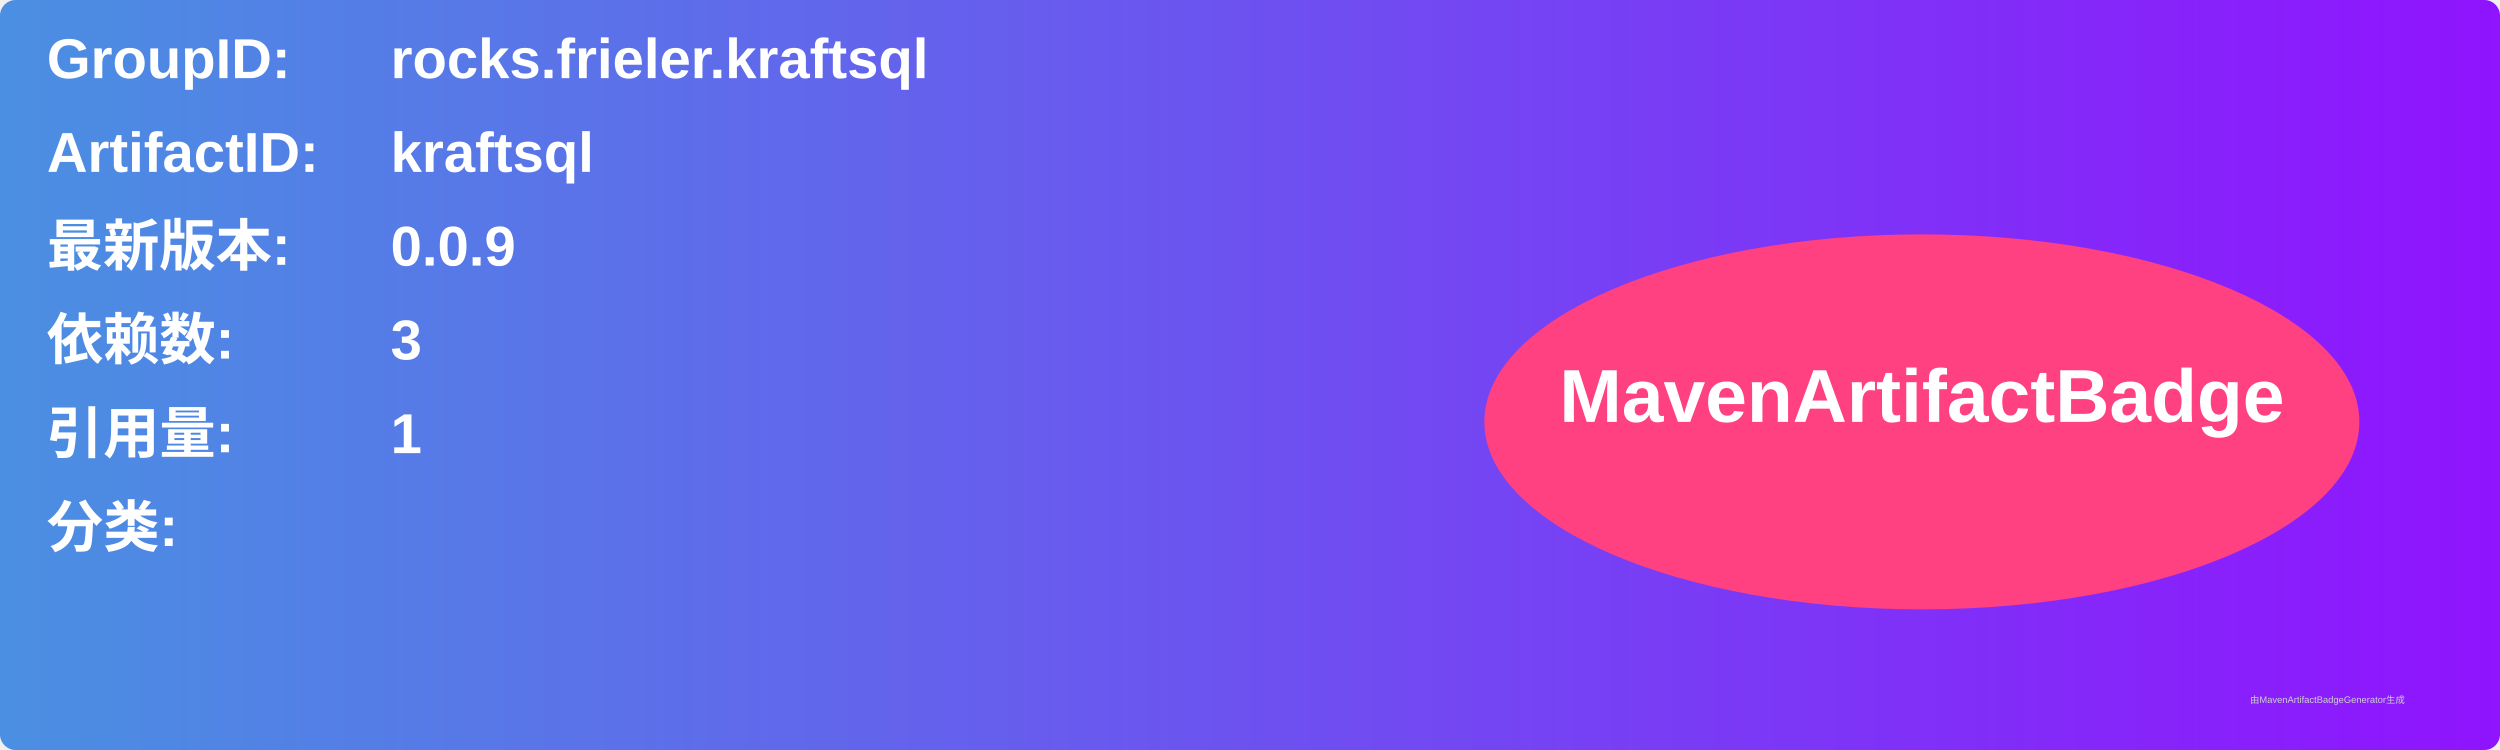
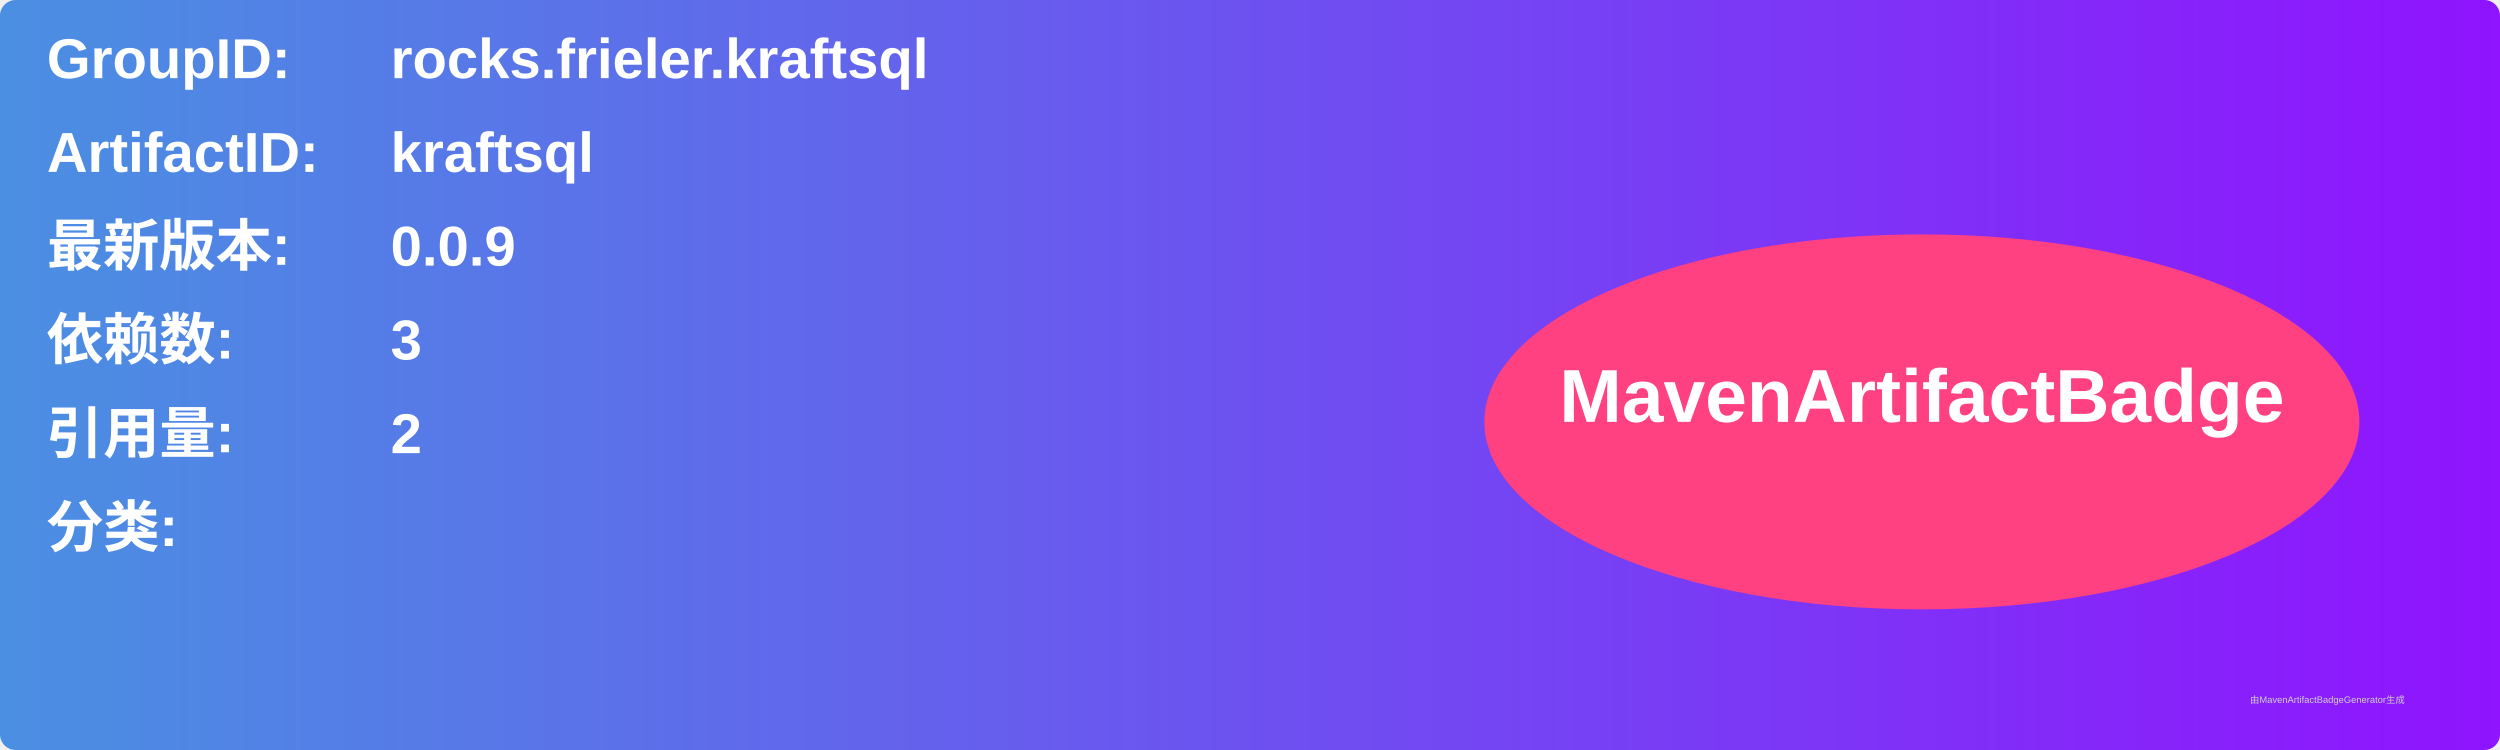
<svg xmlns="http://www.w3.org/2000/svg" width="800" height="240" viewBox="0 0 800 240">
  <linearGradient id="grad" x1="0%" y1="0%" x2="100%" y2="0%">
    <stop offset="0%" stop-color="#4a90e2" />
    <stop offset="100%" stop-color="#9013fe" />
  </linearGradient>
  <rect width="100%" height="100%" rx="5" ry="5" fill="url(#grad)" />
  <g transform="translate(15, 15)">
    <text x="0" y="10" font-family="Arial" font-size="18" fill="white" font-weight="bold" width="260">GroupID:</text>
    <text x="110" y="10" font-family="Arial" font-size="18" fill="white" font-weight="bold" width="460">rocks.frieler.kraftsql</text>
    <text x="0" y="40" font-family="Arial" font-size="18" fill="white" font-weight="bold" width="260">ArtifactID:</text>
    <text x="110" y="40" font-family="Arial" font-size="18" fill="white" font-weight="bold" width="460">kraftsql</text>
    <text x="0" y="70" font-family="Arial" font-size="18" fill="white" font-weight="bold">最新版本:</text>
    <text x="110" y="70" font-family="Arial" font-size="18" fill="white" font-weight="bold">
      <tspan font-weight="bold">0.0.9</tspan>
    </text>
    <text x="0" y="100" font-family="Arial" font-size="18" fill="white" font-weight="bold">依赖数: </text>
    <text x="110" y="100" font-family="Arial" font-size="18" fill="white">
      <tspan font-weight="bold">3</tspan>
    </text>
    <text x="0" y="130" font-family="Arial" font-size="18" fill="white" font-weight="bold">引用量: </text>
    <text x="110" y="130" font-family="Arial" font-size="18" fill="white">
-       <tspan font-weight="bold">1</tspan>
+       <tspan font-weight="bold">2</tspan>
    </text>
    <text x="0" y="160" font-family="Arial" font-size="18" fill="white" font-weight="bold">分类:</text>
    <text x="10" y="190" font-family="Arial" font-size="10" fill="white">
      <tspan font-weight="bold" />
    </text>
    <ellipse cx="600" cy="120" rx="140" ry="60" fill="#ff4081" />
    <text x="600" y="120" text-anchor="middle" font-family="Arial" font-size="24" fill="white" font-weight="bold">MavenArtifactBadge</text>
  </g>
  <text x="720" y="225" font-family="Arial" font-size="3" fill="#d0d0d0">由MavenArtifactBadgeGenerator生成</text>
</svg>
